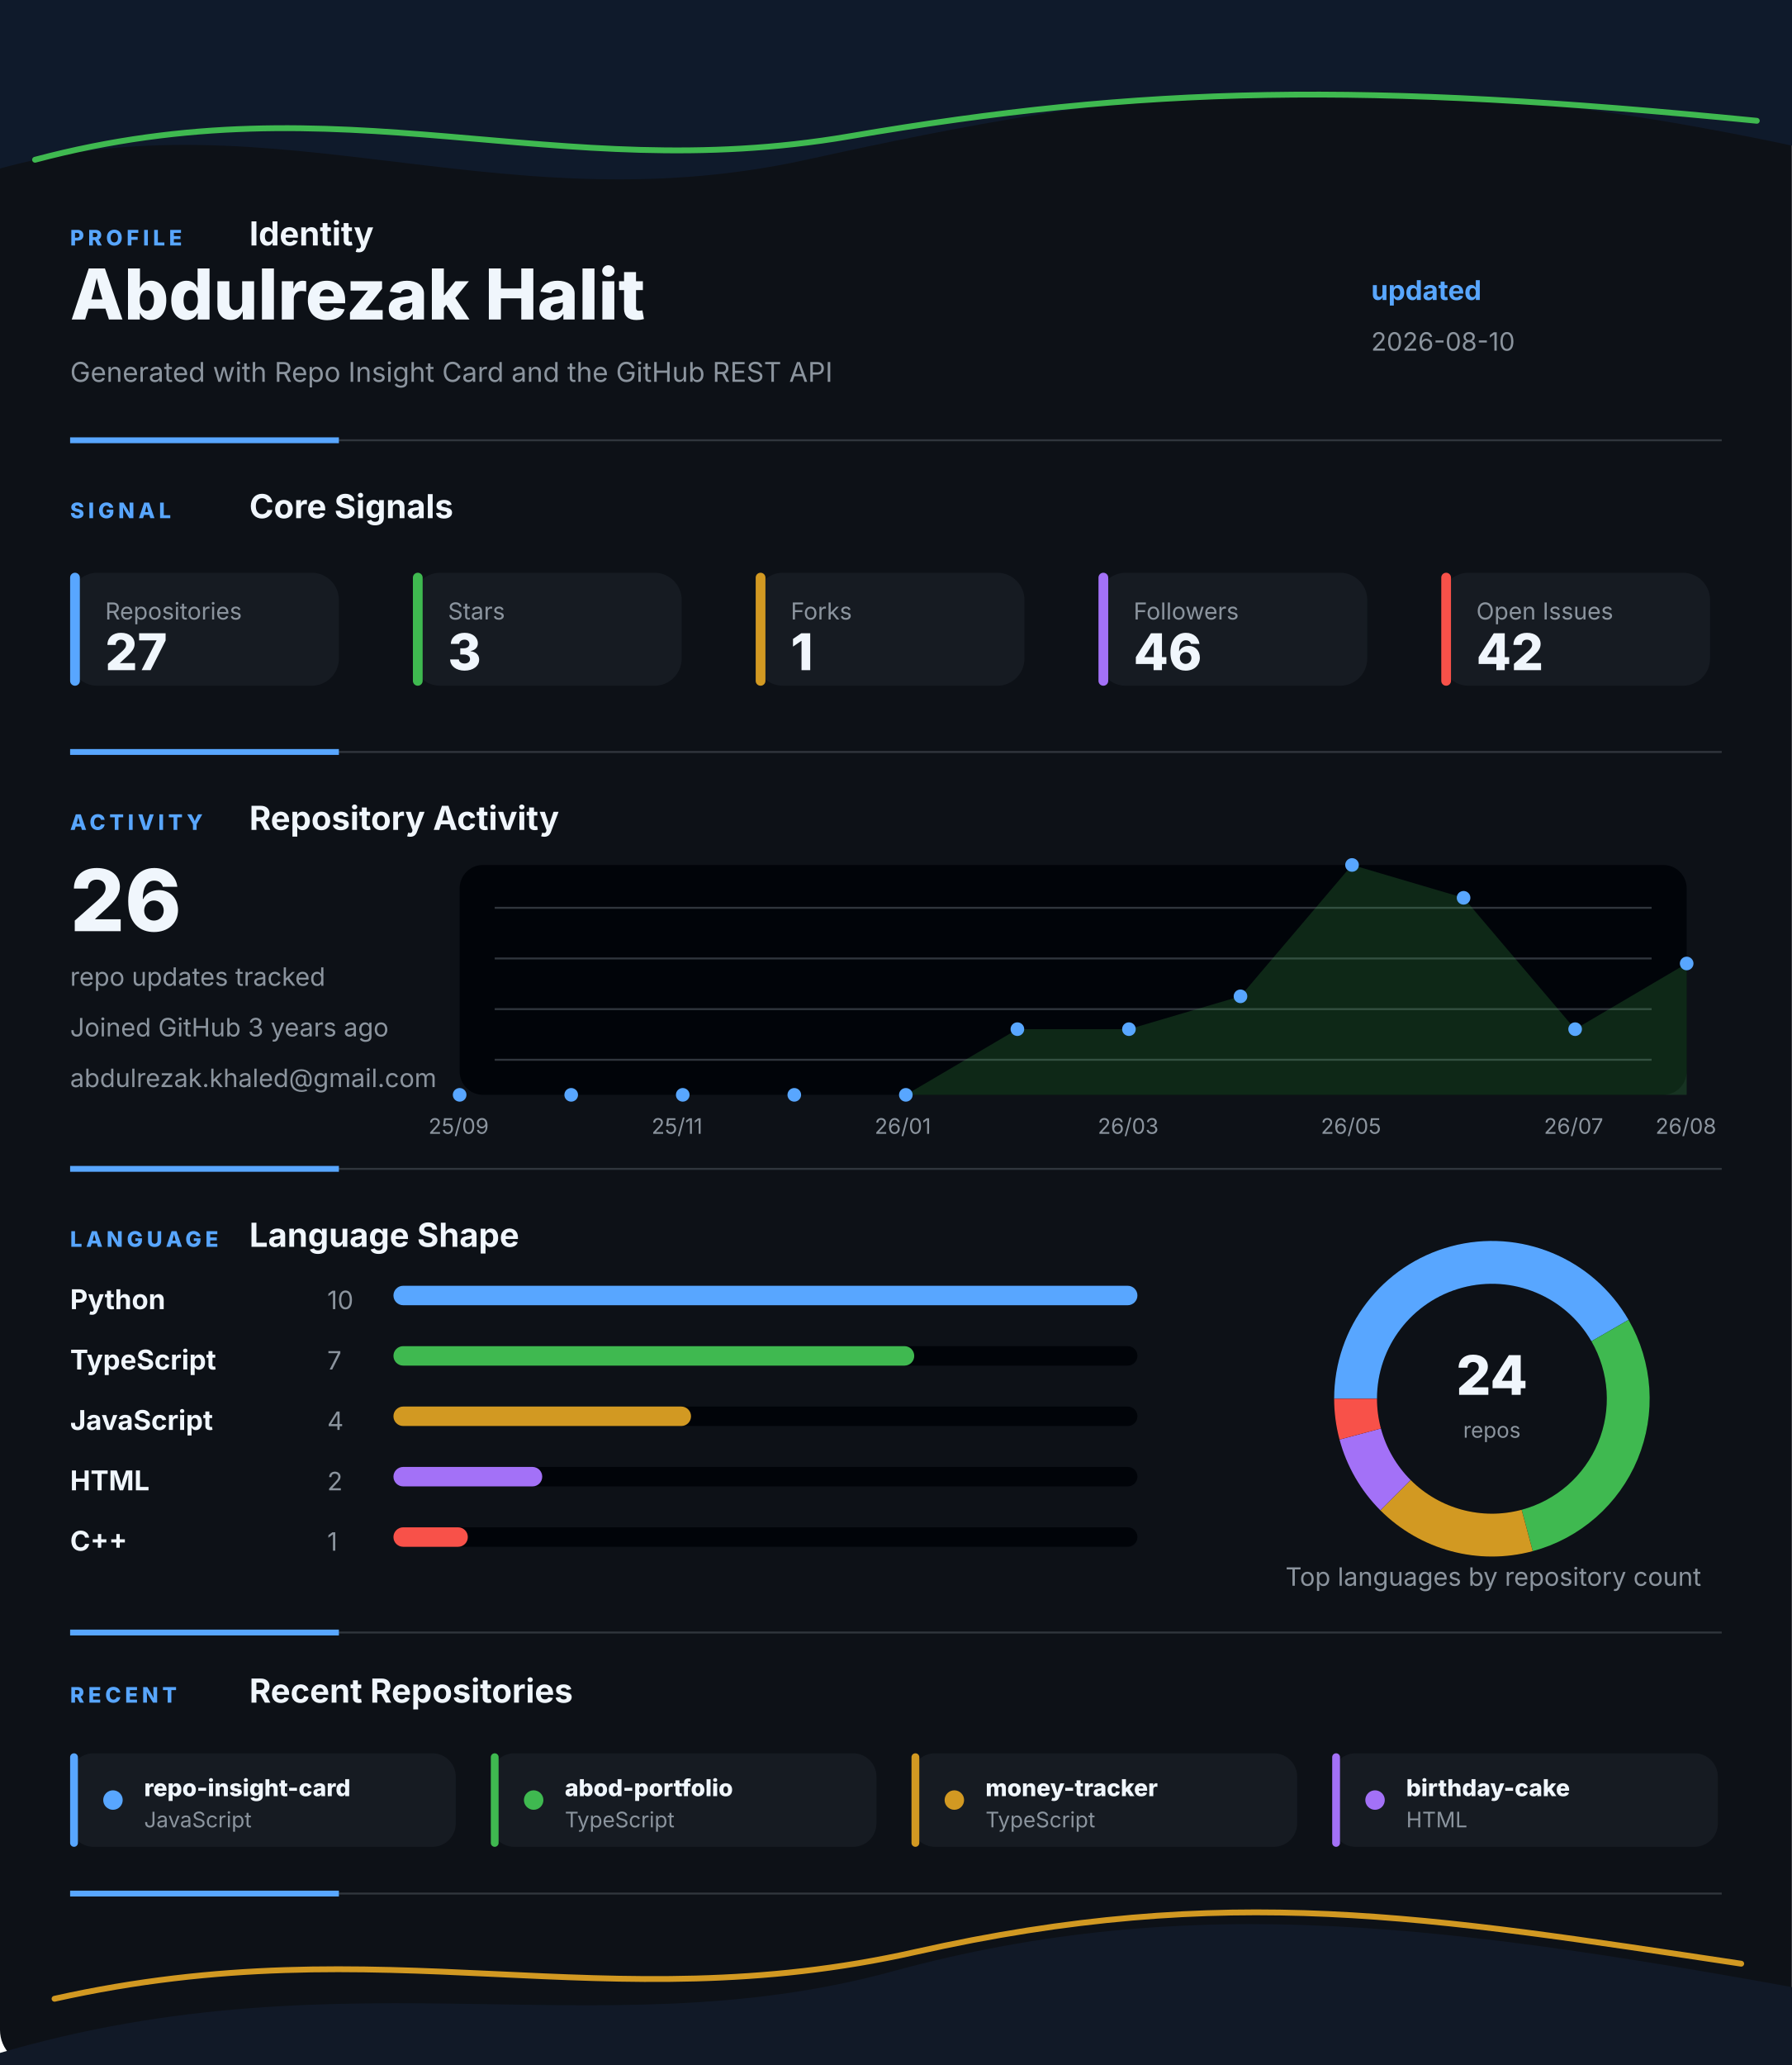
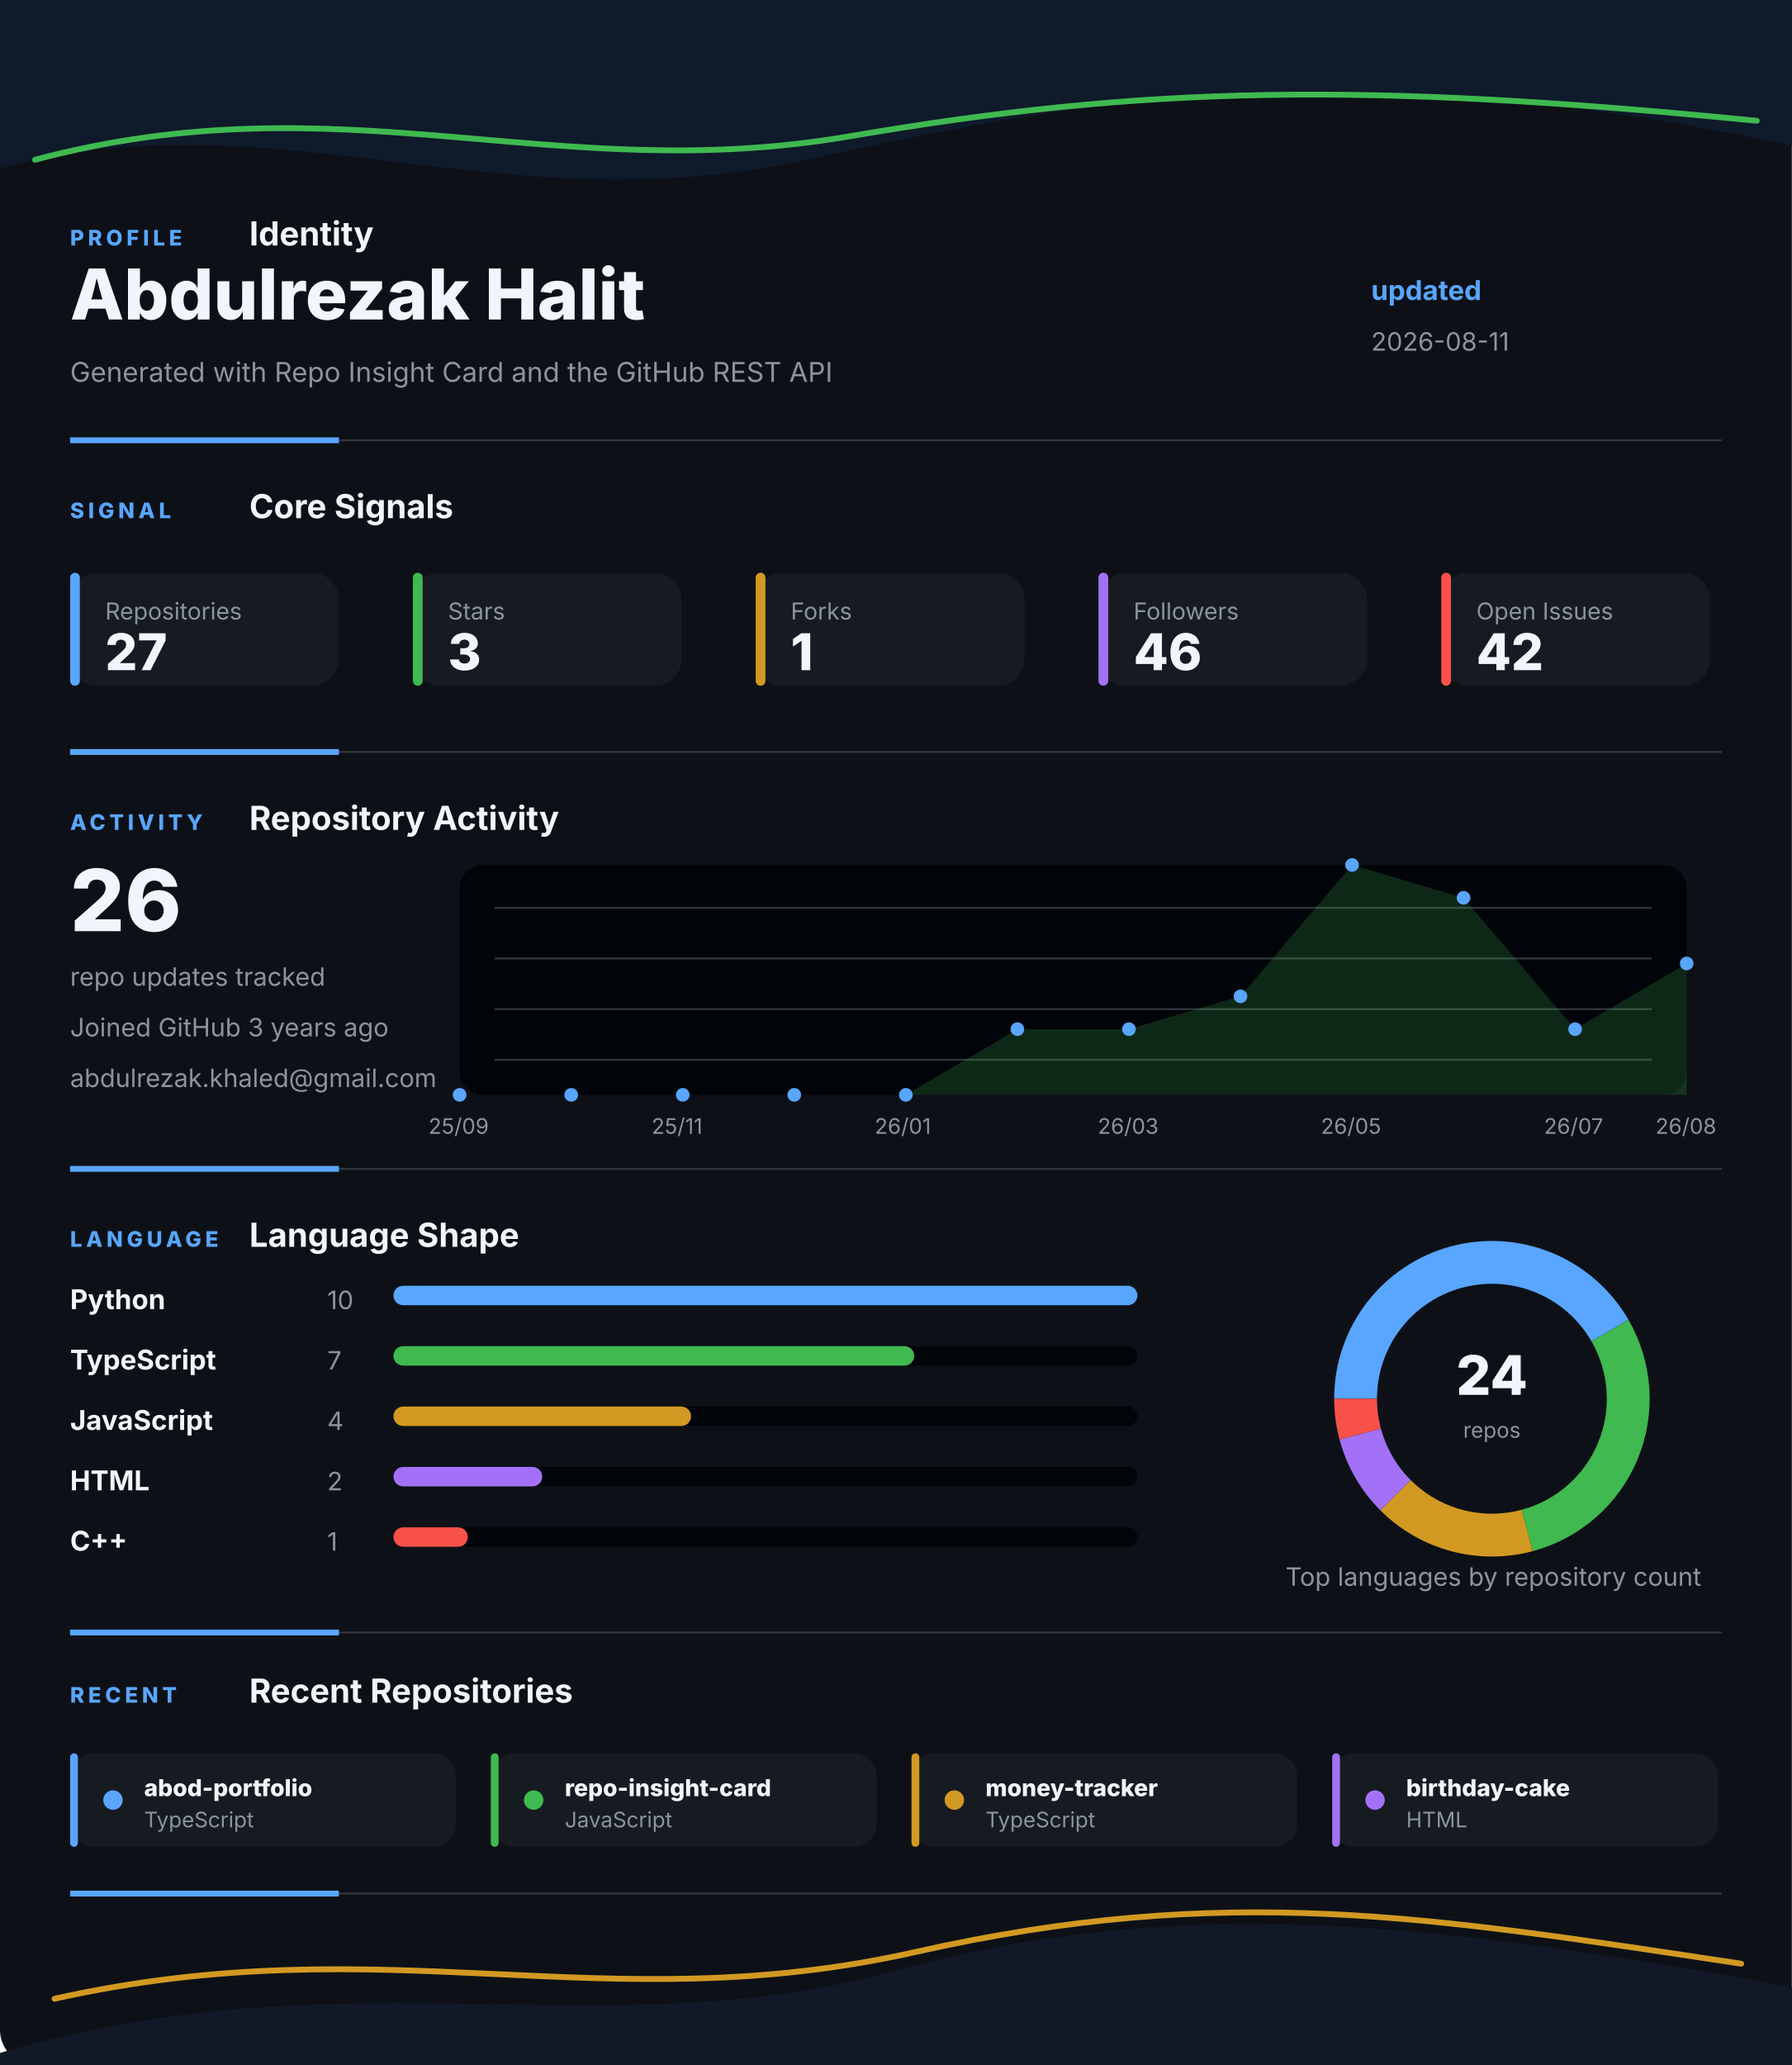
<svg xmlns="http://www.w3.org/2000/svg" width="920" height="1060" viewBox="0 0 920 1060" fill="none" role="img" aria-labelledby="title desc">
  <style>
    .gesture-top {
      animation: driftTop 8s ease-in-out infinite alternate;
      transform-origin: 50% 0%;
    }
    .gesture-bottom {
      animation: driftBottom 9s ease-in-out infinite alternate;
      transform-origin: 50% 100%;
    }
    .gesture-glow {
      animation: breathe 5s ease-in-out infinite alternate;
    }
    .section {
      animation: settle 700ms ease both;
    }
    .section-profile { animation-delay: 80ms; }
    .section-signal { animation-delay: 180ms; }
    .section-activity { animation-delay: 280ms; }
    .section-language { animation-delay: 380ms; }
    .section-recent { animation-delay: 480ms; }
    .metric-tile {
      animation: tileLift 4s ease-in-out infinite alternate;
      transform-box: fill-box;
      transform-origin: center;
    }
    .chart-line {
      stroke-dasharray: 1200;
      stroke-dashoffset: 1200;
      animation: drawLine 1.4s ease 500ms forwards;
    }
    .chart-dot {
      animation: pulseDot 2.6s ease-in-out infinite;
      transform-box: fill-box;
      transform-origin: center;
    }
    .bar-fill {
      animation: barBreathe 3.2s ease-in-out infinite alternate;
      transform-box: fill-box;
      transform-origin: left center;
    }
    .donut-slice {
      animation: ringGlow 3.8s ease-in-out infinite alternate;
    }
    @keyframes driftTop {
      from { transform: translateX(-8px) translateY(0); opacity: 0.86; }
      to { transform: translateX(8px) translateY(10px); opacity: 1; }
    }
    @keyframes driftBottom {
      from { transform: translateX(8px) translateY(4px); opacity: 0.82; }
      to { transform: translateX(-10px) translateY(-8px); opacity: 1; }
    }
    @keyframes breathe {
      from { opacity: 0.18; }
      to { opacity: 0.46; }
    }
    @keyframes settle {
      from { opacity: 0; transform: translateY(12px); }
      to { opacity: 1; transform: translateY(0); }
    }
    @keyframes tileLift {
      from { transform: translateY(0); }
      to { transform: translateY(-3px); }
    }
    @keyframes drawLine {
      to { stroke-dashoffset: 0; }
    }
    @keyframes pulseDot {
      0%, 100% { transform: scale(1); opacity: 0.86; }
      50% { transform: scale(1.45); opacity: 1; }
    }
    @keyframes barBreathe {
      from { opacity: 0.78; }
      to { opacity: 1; }
    }
    @keyframes ringGlow {
      from { opacity: 0.74; }
      to { opacity: 1; }
    }
  </style>
  <rect width="920" height="1060" rx="18" fill="#0D1117" />
  <g class="gesture-top" aria-hidden="true">
    <path d="M -18 92 C 130 42, 250 118, 414 82 S 706 26, 944 80 V 0 H -18 Z" fill="#0F1A2B" />
    <path class="gesture-glow" d="M 18 82 C 176 40, 284 96, 436 70 S 700 42, 902 62" stroke="#3FB950" stroke-width="3" stroke-linecap="round" />
  </g>
  <g class="section section-profile">
    <g>
      <text x="36" y="126" fill="#58A6FF" font-family="Inter, Segoe UI, Arial, sans-serif" font-size="11" font-weight="800" letter-spacing="2">PROFILE</text>
      <text x="128" y="126" fill="#F0F6FC" font-family="Inter, Segoe UI, Arial, sans-serif" font-size="17" font-weight="700">Identity</text>
    </g>
    <text x="36" y="164" fill="#F0F6FC" font-family="Inter, Segoe UI, Arial, sans-serif" font-size="36" font-weight="800">Abdulrezak Halit</text>
    <text x="36" y="196" fill="#8B949E" font-family="Inter, Segoe UI, Arial, sans-serif" font-size="14">Generated with Repo Insight Card and the GitHub REST API</text>
    <text x="704" y="154" fill="#58A6FF" font-family="Inter, Segoe UI, Arial, sans-serif" font-size="14" font-weight="700">updated</text>
-     <text x="704" y="180" fill="#8B949E" font-family="Inter, Segoe UI, Arial, sans-serif" font-size="13">2026-08-10</text>
+     <text x="704" y="180" fill="#8B949E" font-family="Inter, Segoe UI, Arial, sans-serif" font-size="13">2026-08-11</text>
    <g>
      <line x1="36" y1="226" x2="884" y2="226" stroke="#30363D" stroke-width="1" />
      <line x1="36" y1="226" x2="174" y2="226" stroke="#58A6FF" stroke-width="3" />
    </g>
  </g>
  <g class="section section-signal">
    <g>
      <text x="36" y="266" fill="#58A6FF" font-family="Inter, Segoe UI, Arial, sans-serif" font-size="11" font-weight="800" letter-spacing="2">SIGNAL</text>
      <text x="128" y="266" fill="#F0F6FC" font-family="Inter, Segoe UI, Arial, sans-serif" font-size="17" font-weight="700">Core Signals</text>
    </g>
    <g class="metric-tile">
      <rect x="36" y="294" width="138" height="58" rx="14" fill="#161B22" />
      <rect x="36" y="294" width="5" height="58" rx="2.5" fill="#58A6FF" />
      <text x="54" y="318" fill="#8B949E" font-family="Inter, Segoe UI, Arial, sans-serif" font-size="12">Repositories</text>
      <text x="54" y="344" fill="#F0F6FC" font-family="Inter, Segoe UI, Arial, sans-serif" font-size="26" font-weight="800">27</text>
    </g>
    <g class="metric-tile">
      <rect x="212" y="294" width="138" height="58" rx="14" fill="#161B22" />
      <rect x="212" y="294" width="5" height="58" rx="2.5" fill="#3FB950" />
      <text x="230" y="318" fill="#8B949E" font-family="Inter, Segoe UI, Arial, sans-serif" font-size="12">Stars</text>
      <text x="230" y="344" fill="#F0F6FC" font-family="Inter, Segoe UI, Arial, sans-serif" font-size="26" font-weight="800">3</text>
    </g>
    <g class="metric-tile">
      <rect x="388" y="294" width="138" height="58" rx="14" fill="#161B22" />
      <rect x="388" y="294" width="5" height="58" rx="2.5" fill="#D29922" />
      <text x="406" y="318" fill="#8B949E" font-family="Inter, Segoe UI, Arial, sans-serif" font-size="12">Forks</text>
      <text x="406" y="344" fill="#F0F6FC" font-family="Inter, Segoe UI, Arial, sans-serif" font-size="26" font-weight="800">1</text>
    </g>
    <g class="metric-tile">
      <rect x="564" y="294" width="138" height="58" rx="14" fill="#161B22" />
      <rect x="564" y="294" width="5" height="58" rx="2.5" fill="#A371F7" />
      <text x="582" y="318" fill="#8B949E" font-family="Inter, Segoe UI, Arial, sans-serif" font-size="12">Followers</text>
      <text x="582" y="344" fill="#F0F6FC" font-family="Inter, Segoe UI, Arial, sans-serif" font-size="26" font-weight="800">46</text>
    </g>
    <g class="metric-tile">
      <rect x="740" y="294" width="138" height="58" rx="14" fill="#161B22" />
      <rect x="740" y="294" width="5" height="58" rx="2.5" fill="#F85149" />
      <text x="758" y="318" fill="#8B949E" font-family="Inter, Segoe UI, Arial, sans-serif" font-size="12">Open Issues</text>
      <text x="758" y="344" fill="#F0F6FC" font-family="Inter, Segoe UI, Arial, sans-serif" font-size="26" font-weight="800">42</text>
    </g>
    <g>
      <line x1="36" y1="386" x2="884" y2="386" stroke="#30363D" stroke-width="1" />
      <line x1="36" y1="386" x2="174" y2="386" stroke="#58A6FF" stroke-width="3" />
    </g>
  </g>
  <g class="section section-activity">
    <g>
      <text x="36" y="426" fill="#58A6FF" font-family="Inter, Segoe UI, Arial, sans-serif" font-size="11" font-weight="800" letter-spacing="2">ACTIVITY</text>
      <text x="128" y="426" fill="#F0F6FC" font-family="Inter, Segoe UI, Arial, sans-serif" font-size="17" font-weight="700">Repository Activity</text>
    </g>
    <g>
      <rect x="236" y="444" width="630" height="118" rx="12" fill="#010409" />
      <line x1="254" y1="466" x2="848" y2="466" stroke="#30363D" stroke-width="1" />
      <line x1="254" y1="492" x2="848" y2="492" stroke="#30363D" stroke-width="1" />
      <line x1="254" y1="518" x2="848" y2="518" stroke="#30363D" stroke-width="1" />
      <line x1="254" y1="544" x2="848" y2="544" stroke="#30363D" stroke-width="1" />
      <polygon points="236,562 236.0,562.0 293.3,562.0 350.5,562.0 407.8,562.0 465.1,562.0 522.4,528.3 579.6,528.3 636.9,511.4 694.2,444.0 751.5,460.9 808.7,528.3 866.0,494.6 866,562" fill="#3FB950" opacity="0.2" />
      <polyline class="chart-line" points="236.0,562.0 293.3,562.0 350.5,562.0 407.8,562.0 465.1,562.0 522.4,528.3 579.6,528.3 636.9,511.4 694.2,444.0 751.5,460.9 808.7,528.3 866.0,494.6" fill="none" stroke="#3FB950" stroke-width="4" stroke-linecap="round" stroke-linejoin="round" />
      <circle class="chart-dot" style="animation-delay: 0ms" cx="236" cy="562" r="3.5" fill="#58A6FF" />
      <circle class="chart-dot" style="animation-delay: 90ms" cx="293.273" cy="562" r="3.5" fill="#58A6FF" />
      <circle class="chart-dot" style="animation-delay: 180ms" cx="350.545" cy="562" r="3.5" fill="#58A6FF" />
      <circle class="chart-dot" style="animation-delay: 270ms" cx="407.818" cy="562" r="3.5" fill="#58A6FF" />
      <circle class="chart-dot" style="animation-delay: 360ms" cx="465.091" cy="562" r="3.5" fill="#58A6FF" />
      <circle class="chart-dot" style="animation-delay: 450ms" cx="522.364" cy="528.286" r="3.5" fill="#58A6FF" />
      <circle class="chart-dot" style="animation-delay: 540ms" cx="579.636" cy="528.286" r="3.5" fill="#58A6FF" />
      <circle class="chart-dot" style="animation-delay: 630ms" cx="636.909" cy="511.429" r="3.5" fill="#58A6FF" />
      <circle class="chart-dot" style="animation-delay: 720ms" cx="694.182" cy="444" r="3.5" fill="#58A6FF" />
      <circle class="chart-dot" style="animation-delay: 810ms" cx="751.455" cy="460.857" r="3.5" fill="#58A6FF" />
      <circle class="chart-dot" style="animation-delay: 900ms" cx="808.727" cy="528.286" r="3.5" fill="#58A6FF" />
      <circle class="chart-dot" style="animation-delay: 990ms" cx="866" cy="494.571" r="3.5" fill="#58A6FF" />
      <text x="220" y="582" fill="#8B949E" font-family="Inter, Segoe UI, Arial, sans-serif" font-size="11">25/09</text>
      <text x="334.545" y="582" fill="#8B949E" font-family="Inter, Segoe UI, Arial, sans-serif" font-size="11">25/11</text>
      <text x="449.091" y="582" fill="#8B949E" font-family="Inter, Segoe UI, Arial, sans-serif" font-size="11">26/01</text>
      <text x="563.636" y="582" fill="#8B949E" font-family="Inter, Segoe UI, Arial, sans-serif" font-size="11">26/03</text>
      <text x="678.182" y="582" fill="#8B949E" font-family="Inter, Segoe UI, Arial, sans-serif" font-size="11">26/05</text>
      <text x="792.727" y="582" fill="#8B949E" font-family="Inter, Segoe UI, Arial, sans-serif" font-size="11">26/07</text>
      <text x="850" y="582" fill="#8B949E" font-family="Inter, Segoe UI, Arial, sans-serif" font-size="11">26/08</text>
    </g>
    <text x="36" y="478" fill="#F0F6FC" font-family="Inter, Segoe UI, Arial, sans-serif" font-size="44" font-weight="800">26</text>
    <text x="36" y="506" fill="#8B949E" font-family="Inter, Segoe UI, Arial, sans-serif" font-size="13">repo updates tracked</text>
    <text x="36" y="532" fill="#8B949E" font-family="Inter, Segoe UI, Arial, sans-serif" font-size="13">Joined GitHub 3 years ago</text>
    <text x="36" y="558" fill="#8B949E" font-family="Inter, Segoe UI, Arial, sans-serif" font-size="13">abdulrezak.khaled@gmail.com</text>
    <g>
      <line x1="36" y1="600" x2="884" y2="600" stroke="#30363D" stroke-width="1" />
      <line x1="36" y1="600" x2="174" y2="600" stroke="#58A6FF" stroke-width="3" />
    </g>
  </g>
  <g class="section section-language">
    <g>
      <text x="36" y="640" fill="#58A6FF" font-family="Inter, Segoe UI, Arial, sans-serif" font-size="11" font-weight="800" letter-spacing="2">LANGUAGE</text>
      <text x="128" y="640" fill="#F0F6FC" font-family="Inter, Segoe UI, Arial, sans-serif" font-size="17" font-weight="700">Language Shape</text>
    </g>
    <g>
      <g>
        <text x="36" y="672" fill="#F0F6FC" font-family="Inter, Segoe UI, Arial, sans-serif" font-size="14" font-weight="700">Python</text>
        <text x="168" y="672" fill="#8B949E" font-family="Inter, Segoe UI, Arial, sans-serif" font-size="13">10</text>
        <rect x="202" y="660" width="382" height="10" rx="5" fill="#010409" />
        <rect class="bar-fill" x="202" y="660" width="382" height="10" rx="5" fill="#58A6FF" />
      </g>
      <g>
        <text x="36" y="703" fill="#F0F6FC" font-family="Inter, Segoe UI, Arial, sans-serif" font-size="14" font-weight="700">TypeScript</text>
        <text x="168" y="703" fill="#8B949E" font-family="Inter, Segoe UI, Arial, sans-serif" font-size="13">7</text>
        <rect x="202" y="691" width="382" height="10" rx="5" fill="#010409" />
        <rect class="bar-fill" x="202" y="691" width="267.4" height="10" rx="5" fill="#3FB950" />
      </g>
      <g>
        <text x="36" y="734" fill="#F0F6FC" font-family="Inter, Segoe UI, Arial, sans-serif" font-size="14" font-weight="700">JavaScript</text>
        <text x="168" y="734" fill="#8B949E" font-family="Inter, Segoe UI, Arial, sans-serif" font-size="13">4</text>
        <rect x="202" y="722" width="382" height="10" rx="5" fill="#010409" />
        <rect class="bar-fill" x="202" y="722" width="152.8" height="10" rx="5" fill="#D29922" />
      </g>
      <g>
        <text x="36" y="765" fill="#F0F6FC" font-family="Inter, Segoe UI, Arial, sans-serif" font-size="14" font-weight="700">HTML</text>
        <text x="168" y="765" fill="#8B949E" font-family="Inter, Segoe UI, Arial, sans-serif" font-size="13">2</text>
        <rect x="202" y="753" width="382" height="10" rx="5" fill="#010409" />
        <rect class="bar-fill" x="202" y="753" width="76.4" height="10" rx="5" fill="#A371F7" />
      </g>
      <g>
        <text x="36" y="796" fill="#F0F6FC" font-family="Inter, Segoe UI, Arial, sans-serif" font-size="14" font-weight="700">C++</text>
        <text x="168" y="796" fill="#8B949E" font-family="Inter, Segoe UI, Arial, sans-serif" font-size="13">1</text>
        <rect x="202" y="784" width="382" height="10" rx="5" fill="#010409" />
        <rect class="bar-fill" x="202" y="784" width="38.2" height="10" rx="5" fill="#F85149" />
      </g>
    </g>
    <g>
      <circle cx="766" cy="718" r="70" fill="none" stroke="#010409" stroke-width="22" />
      <path class="donut-slice" d="M 826.622 683 A 70 70 0 0 0 696 718" fill="none" stroke="#58A6FF" stroke-width="22" stroke-linecap="butt" />
      <path class="donut-slice" d="M 784.117 785.615 A 70 70 0 0 0 826.622 683" fill="none" stroke="#3FB950" stroke-width="22" stroke-linecap="butt" />
      <path class="donut-slice" d="M 716.503 767.497 A 70 70 0 0 0 784.117 785.615" fill="none" stroke="#D29922" stroke-width="22" stroke-linecap="butt" />
      <path class="donut-slice" d="M 698.385 736.117 A 70 70 0 0 0 716.503 767.497" fill="none" stroke="#A371F7" stroke-width="22" stroke-linecap="butt" />
      <path class="donut-slice" d="M 696 718 A 70 70 0 0 0 698.385 736.117" fill="none" stroke="#F85149" stroke-width="22" stroke-linecap="butt" />
      <circle cx="766" cy="718" r="56" fill="#0D1117" />
      <text x="766" y="716" text-anchor="middle" fill="#F0F6FC" font-family="Inter, Segoe UI, Arial, sans-serif" font-size="28" font-weight="800">24</text>
      <text x="766" y="738" text-anchor="middle" fill="#8B949E" font-family="Inter, Segoe UI, Arial, sans-serif" font-size="11">repos</text>
    </g>
    <text x="660" y="814" fill="#8B949E" font-family="Inter, Segoe UI, Arial, sans-serif" font-size="13">Top languages by repository count</text>
    <g>
      <line x1="36" y1="838" x2="884" y2="838" stroke="#30363D" stroke-width="1" />
      <line x1="36" y1="838" x2="174" y2="838" stroke="#58A6FF" stroke-width="3" />
    </g>
  </g>
  <g class="section section-recent">
    <g>
      <text x="36" y="874" fill="#58A6FF" font-family="Inter, Segoe UI, Arial, sans-serif" font-size="11" font-weight="800" letter-spacing="2">RECENT</text>
      <text x="128" y="874" fill="#F0F6FC" font-family="Inter, Segoe UI, Arial, sans-serif" font-size="17" font-weight="700">Recent Repositories</text>
    </g>
    <g>
      <g class="metric-tile">
        <rect x="36" y="900" width="198" height="48" rx="12" fill="#161B22" />
        <rect x="36" y="900" width="4" height="48" rx="2" fill="#58A6FF" />
        <circle cx="58" cy="924" r="5" fill="#58A6FF" />
-         <text x="74" y="922" fill="#F0F6FC" font-family="Inter, Segoe UI, Arial, sans-serif" font-size="12" font-weight="800">repo-insight-card</text>
-         <text x="74" y="938" fill="#8B949E" font-family="Inter, Segoe UI, Arial, sans-serif" font-size="11">JavaScript</text>
+         <text x="74" y="922" fill="#F0F6FC" font-family="Inter, Segoe UI, Arial, sans-serif" font-size="12" font-weight="800">abod-portfolio</text>
+         <text x="74" y="938" fill="#8B949E" font-family="Inter, Segoe UI, Arial, sans-serif" font-size="11">TypeScript</text>
      </g>
      <g class="metric-tile">
        <rect x="252" y="900" width="198" height="48" rx="12" fill="#161B22" />
        <rect x="252" y="900" width="4" height="48" rx="2" fill="#3FB950" />
        <circle cx="274" cy="924" r="5" fill="#3FB950" />
-         <text x="290" y="922" fill="#F0F6FC" font-family="Inter, Segoe UI, Arial, sans-serif" font-size="12" font-weight="800">abod-portfolio</text>
-         <text x="290" y="938" fill="#8B949E" font-family="Inter, Segoe UI, Arial, sans-serif" font-size="11">TypeScript</text>
+         <text x="290" y="922" fill="#F0F6FC" font-family="Inter, Segoe UI, Arial, sans-serif" font-size="12" font-weight="800">repo-insight-card</text>
+         <text x="290" y="938" fill="#8B949E" font-family="Inter, Segoe UI, Arial, sans-serif" font-size="11">JavaScript</text>
      </g>
      <g class="metric-tile">
        <rect x="468" y="900" width="198" height="48" rx="12" fill="#161B22" />
        <rect x="468" y="900" width="4" height="48" rx="2" fill="#D29922" />
        <circle cx="490" cy="924" r="5" fill="#D29922" />
        <text x="506" y="922" fill="#F0F6FC" font-family="Inter, Segoe UI, Arial, sans-serif" font-size="12" font-weight="800">money-tracker</text>
        <text x="506" y="938" fill="#8B949E" font-family="Inter, Segoe UI, Arial, sans-serif" font-size="11">TypeScript</text>
      </g>
      <g class="metric-tile">
        <rect x="684" y="900" width="198" height="48" rx="12" fill="#161B22" />
        <rect x="684" y="900" width="4" height="48" rx="2" fill="#A371F7" />
        <circle cx="706" cy="924" r="5" fill="#A371F7" />
        <text x="722" y="922" fill="#F0F6FC" font-family="Inter, Segoe UI, Arial, sans-serif" font-size="12" font-weight="800">birthday-cake</text>
        <text x="722" y="938" fill="#8B949E" font-family="Inter, Segoe UI, Arial, sans-serif" font-size="11">HTML</text>
      </g>
    </g>
    <g>
      <line x1="36" y1="972" x2="884" y2="972" stroke="#30363D" stroke-width="1" />
      <line x1="36" y1="972" x2="174" y2="972" stroke="#58A6FF" stroke-width="3" />
    </g>
  </g>
  <g class="gesture-bottom" aria-hidden="true">
    <path d="M -20 1060 C 168 998, 304 1054, 458 1012 S 746 988, 942 1024 V 1060 Z" fill="#111927" />
    <path class="gesture-glow" d="M 28 1026 C 198 988, 310 1038, 470 1002 S 734 984, 894 1008" stroke="#D29922" stroke-width="3" stroke-linecap="round" />
  </g>
</svg>
